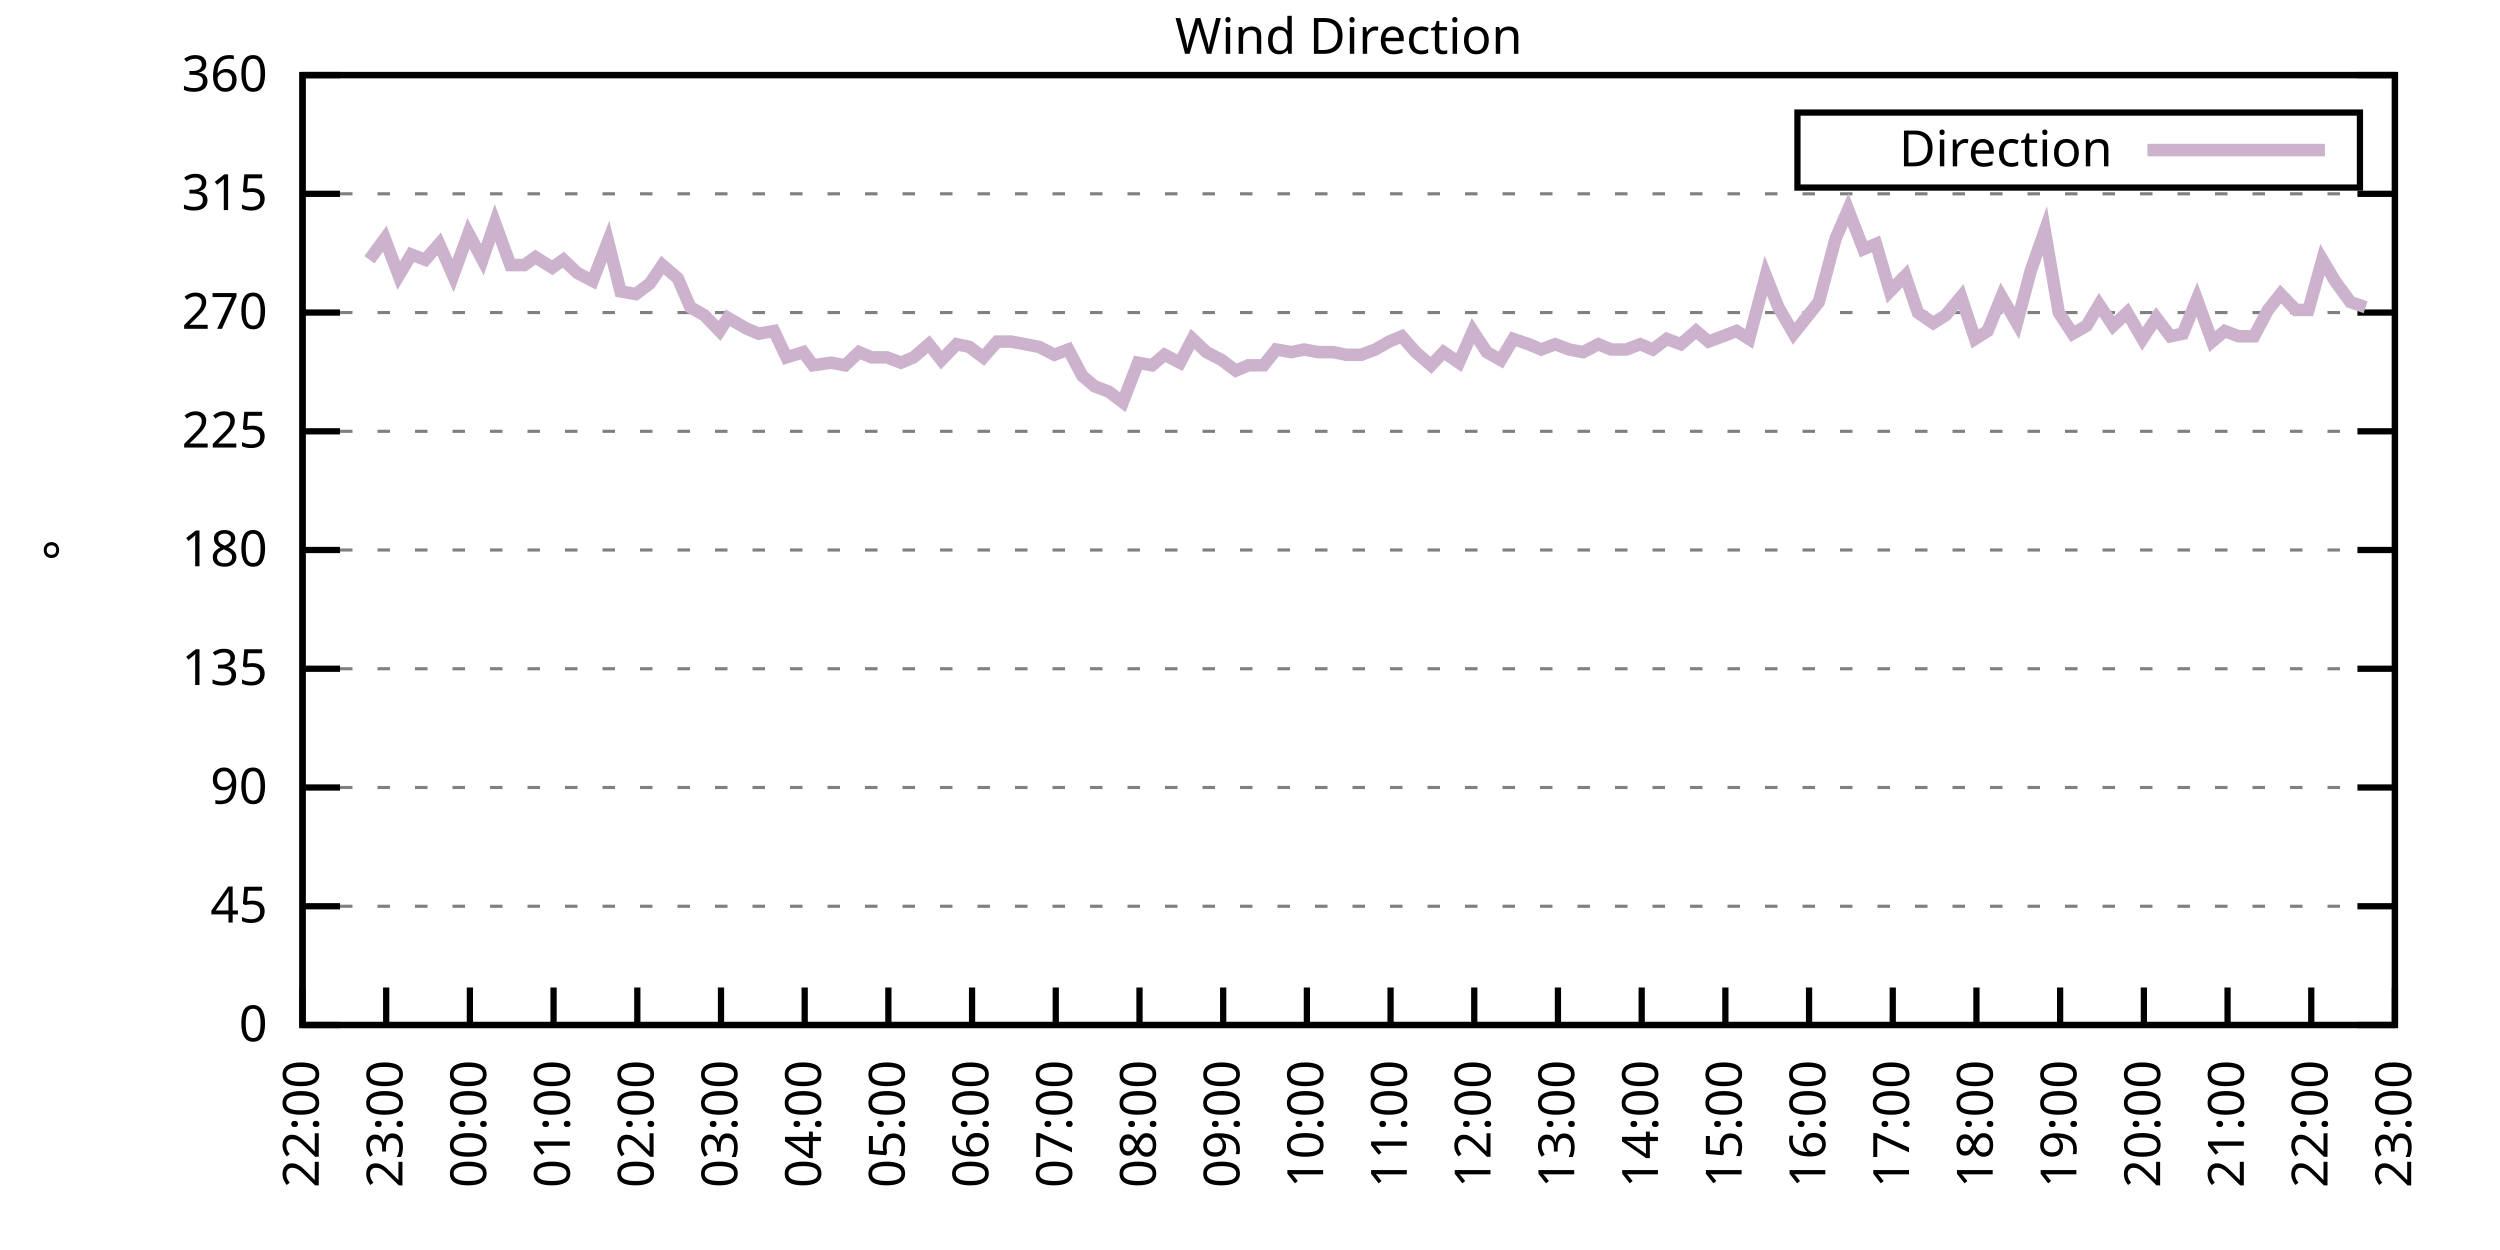
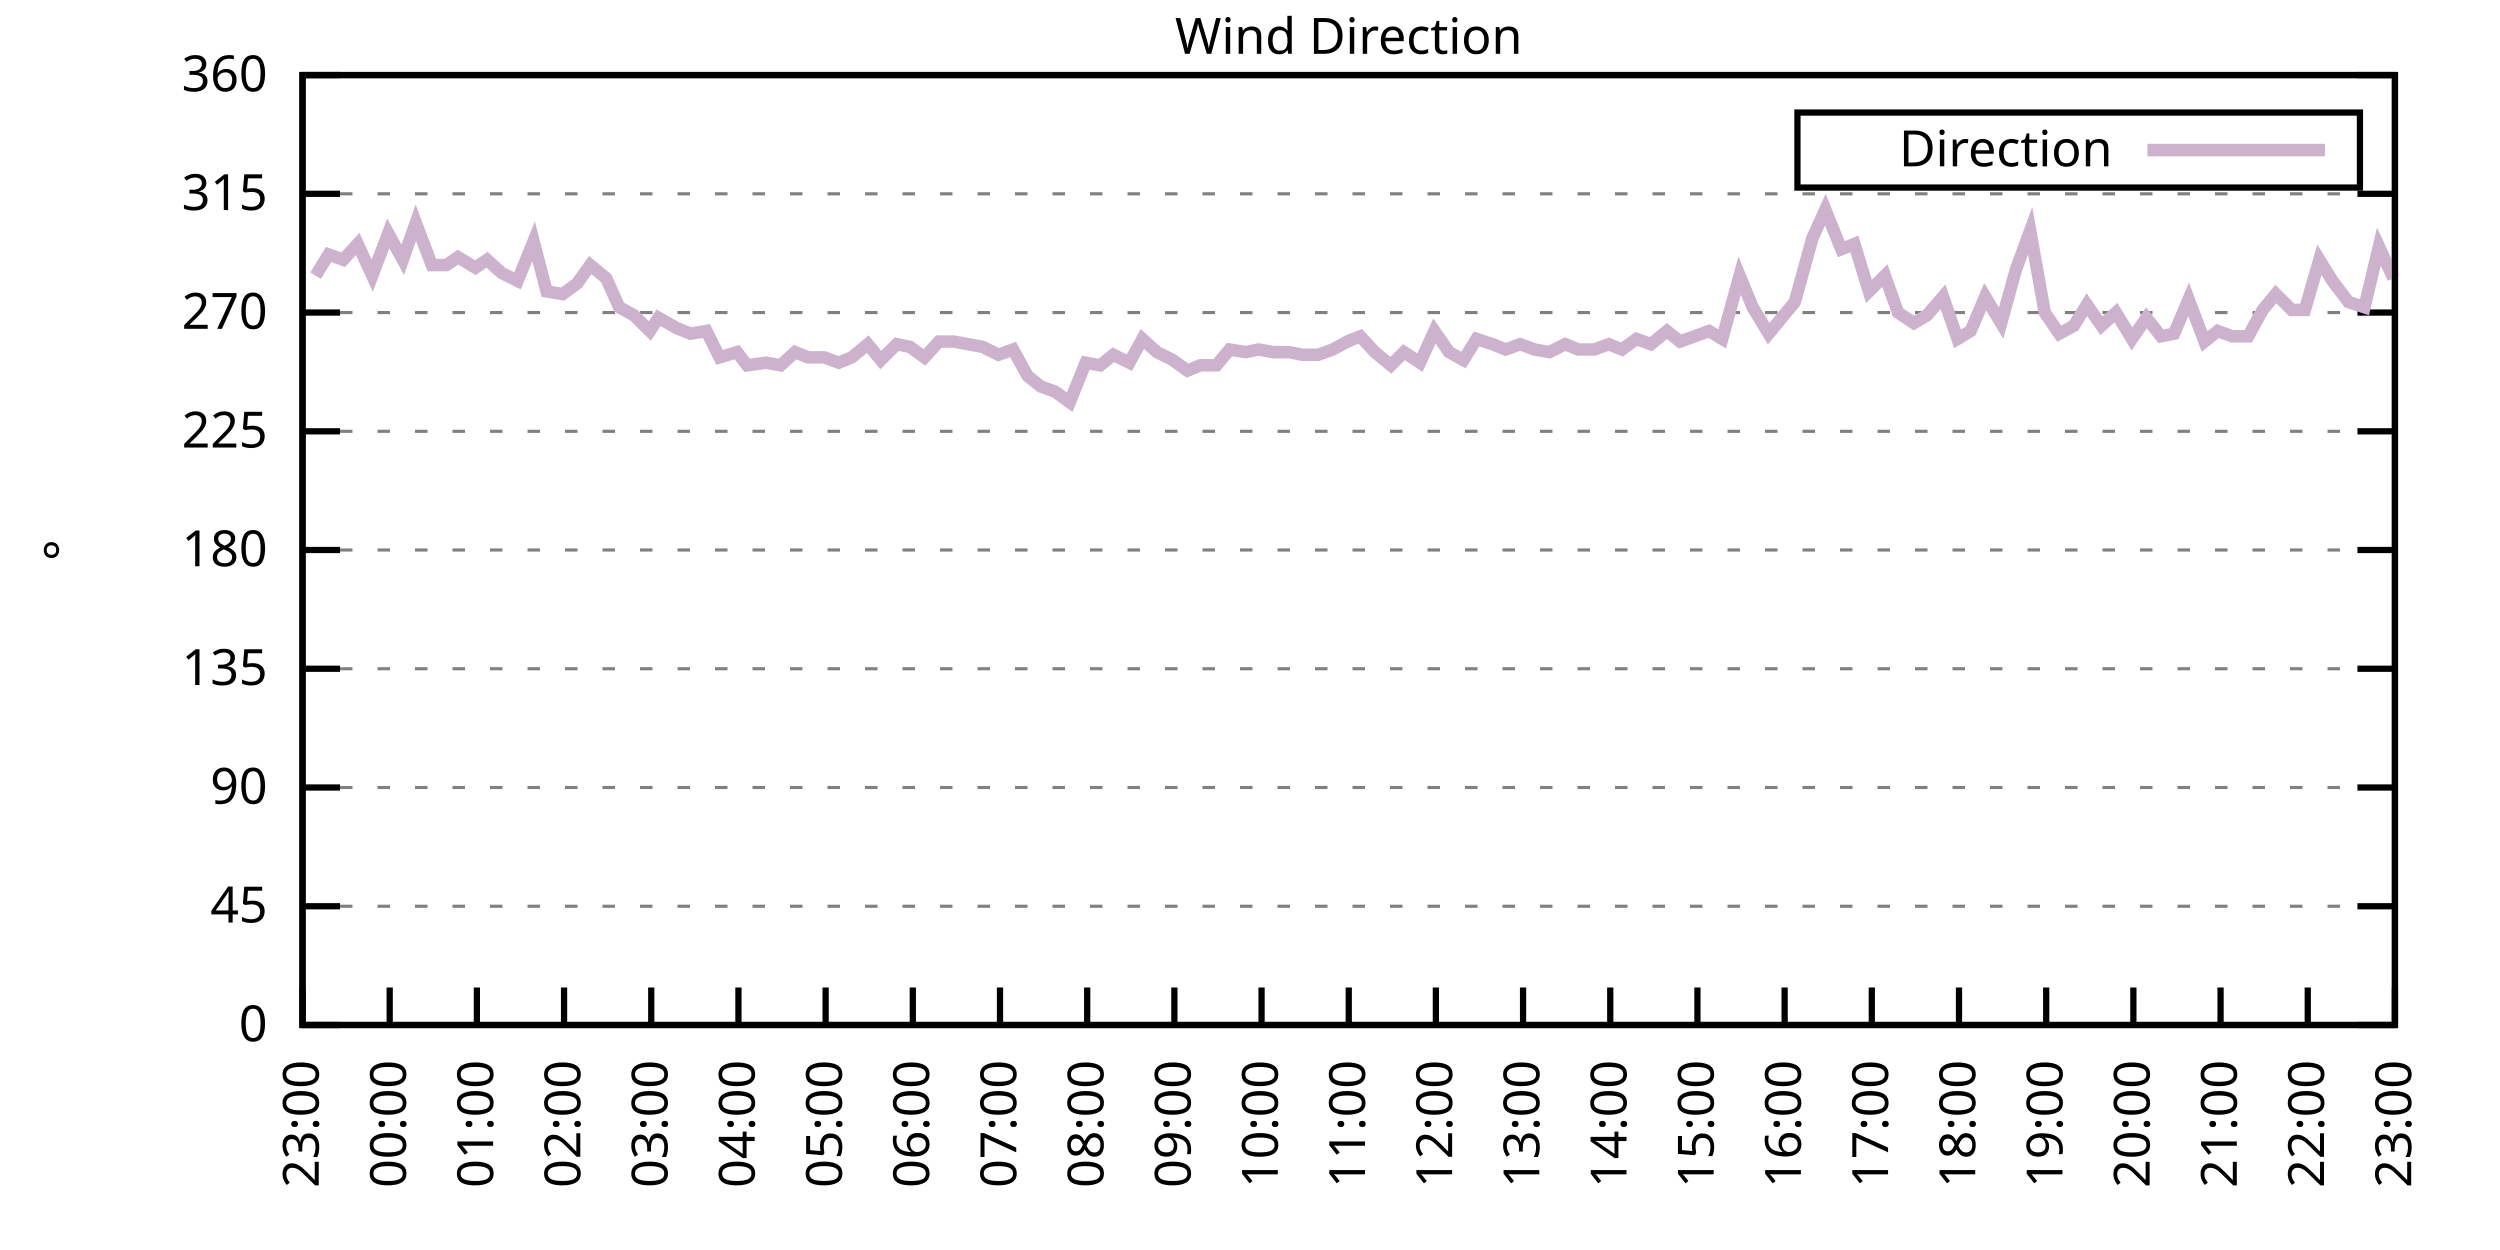
<svg xmlns="http://www.w3.org/2000/svg" xmlns:xlink="http://www.w3.org/1999/xlink" width="400" height="200" viewBox="0 0 400 200">
  <g id="gnuplot_canvas">
    <rect x="0" y="0" width="400" height="200" fill="none" />
    <defs>
      <circle id="gpDot" r="0.5" stroke-width="0.5" stroke="currentColor" />
      <path id="gpPt0" stroke-width="0.333" stroke="currentColor" d="M-1,0 h2 M0,-1 v2" />
      <path id="gpPt1" stroke-width="0.333" stroke="currentColor" d="M-1,-1 L1,1 M1,-1 L-1,1" />
      <path id="gpPt2" stroke-width="0.333" stroke="currentColor" d="M-1,0 L1,0 M0,-1 L0,1 M-1,-1 L1,1 M-1,1 L1,-1" />
      <rect id="gpPt3" stroke-width="0.333" stroke="currentColor" x="-1" y="-1" width="2" height="2" />
      <rect id="gpPt4" stroke-width="0.333" stroke="currentColor" fill="currentColor" x="-1" y="-1" width="2" height="2" />
      <circle id="gpPt5" stroke-width="0.333" stroke="currentColor" cx="0" cy="0" r="1" />
      <use xlink:href="#gpPt5" id="gpPt6" fill="currentColor" stroke="none" />
      <path id="gpPt7" stroke-width="0.333" stroke="currentColor" d="M0,-1.33 L-1.33,0.67 L1.33,0.67 z" />
      <use xlink:href="#gpPt7" id="gpPt8" fill="currentColor" stroke="none" />
      <use xlink:href="#gpPt7" id="gpPt9" stroke="currentColor" transform="rotate(180)" />
      <use xlink:href="#gpPt9" id="gpPt10" fill="currentColor" stroke="none" />
      <use xlink:href="#gpPt3" id="gpPt11" stroke="currentColor" transform="rotate(45)" />
      <use xlink:href="#gpPt11" id="gpPt12" fill="currentColor" stroke="none" />
      <path id="gpPt13" stroke-width="0.333" stroke="currentColor" d="M0,1.330 L1.265,0.411 L0.782,-1.067 L-0.782,-1.076 L-1.265,0.411 z" />
      <use xlink:href="#gpPt13" id="gpPt14" fill="currentColor" stroke="none" />
      <filter id="textbox" filterUnits="objectBoundingBox" x="0" y="0" height="1" width="1">
        <feFlood flood-color="white" flood-opacity="1" result="bgnd" />
        <feComposite in="SourceGraphic" in2="bgnd" operator="atop" />
      </filter>
      <filter id="greybox" filterUnits="objectBoundingBox" x="0" y="0" height="1" width="1">
        <feFlood flood-color="lightgrey" flood-opacity="1" result="grey" />
        <feComposite in="SourceGraphic" in2="grey" operator="atop" />
      </filter>
    </defs>
    <g fill="none" color="white" stroke="currentColor" stroke-width="1.00" stroke-linecap="butt" stroke-linejoin="miter">
</g>
    <g fill="none" color="black" stroke="currentColor" stroke-width="1.00" stroke-linecap="butt" stroke-linejoin="miter">
      <g stroke="none" shape-rendering="crispEdges">
        <polygon fill="rgb(255, 255, 255)" points="48.40,164.00 383.18,164.00 383.18,12.02 48.40,12.02 " />
      </g>
    </g>
    <g fill="none" color="black" stroke="currentColor" stroke-width="1.00" stroke-linecap="butt" stroke-linejoin="miter">
</g>
    <g fill="none" color="black" stroke="black" stroke-width="0.50" stroke-linecap="butt" stroke-linejoin="miter">
</g>
    <g fill="none" color="gray" stroke="currentColor" stroke-width="0.50" stroke-linecap="butt" stroke-linejoin="miter">
      <path stroke="gray" stroke-dasharray="2,4" class="gridline" d="M48.40,164.00 L383.19,164.00  " />
    </g>
    <g fill="none" color="gray" stroke="gray" stroke-width="1.00" stroke-linecap="butt" stroke-linejoin="miter">
</g>
    <g fill="none" color="black" stroke="currentColor" stroke-width="1.00" stroke-linecap="butt" stroke-linejoin="miter">
      <path stroke="black" d="M48.40,164.00 L54.40,164.00 M383.19,164.00 L377.19,164.00  " />
      <g transform="translate(42.80,166.60)" stroke="none" fill="black" font-family="Sans" font-size="8.00" text-anchor="end">
        <text>
          <tspan font-family="Sans"> 0</tspan>
        </text>
      </g>
    </g>
    <g fill="none" color="black" stroke="currentColor" stroke-width="1.00" stroke-linecap="butt" stroke-linejoin="miter">
</g>
    <g fill="none" color="black" stroke="black" stroke-width="0.50" stroke-linecap="butt" stroke-linejoin="miter">
</g>
    <g fill="none" color="gray" stroke="currentColor" stroke-width="0.50" stroke-linecap="butt" stroke-linejoin="miter">
      <path stroke="gray" stroke-dasharray="2,4" class="gridline" d="M48.40,145.00 L383.19,145.00  " />
    </g>
    <g fill="none" color="gray" stroke="gray" stroke-width="1.00" stroke-linecap="butt" stroke-linejoin="miter">
</g>
    <g fill="none" color="black" stroke="currentColor" stroke-width="1.00" stroke-linecap="butt" stroke-linejoin="miter">
      <path stroke="black" d="M48.40,145.00 L54.40,145.00 M383.19,145.00 L377.19,145.00  " />
      <g transform="translate(42.80,147.60)" stroke="none" fill="black" font-family="Sans" font-size="8.00" text-anchor="end">
        <text>
          <tspan font-family="Sans"> 45</tspan>
        </text>
      </g>
    </g>
    <g fill="none" color="black" stroke="currentColor" stroke-width="1.00" stroke-linecap="butt" stroke-linejoin="miter">
</g>
    <g fill="none" color="black" stroke="black" stroke-width="0.50" stroke-linecap="butt" stroke-linejoin="miter">
</g>
    <g fill="none" color="gray" stroke="currentColor" stroke-width="0.50" stroke-linecap="butt" stroke-linejoin="miter">
      <path stroke="gray" stroke-dasharray="2,4" class="gridline" d="M48.40,126.00 L383.19,126.00  " />
    </g>
    <g fill="none" color="gray" stroke="gray" stroke-width="1.00" stroke-linecap="butt" stroke-linejoin="miter">
</g>
    <g fill="none" color="black" stroke="currentColor" stroke-width="1.00" stroke-linecap="butt" stroke-linejoin="miter">
      <path stroke="black" d="M48.40,126.00 L54.40,126.00 M383.19,126.00 L377.19,126.00  " />
      <g transform="translate(42.80,128.60)" stroke="none" fill="black" font-family="Sans" font-size="8.00" text-anchor="end">
        <text>
          <tspan font-family="Sans"> 90</tspan>
        </text>
      </g>
    </g>
    <g fill="none" color="black" stroke="currentColor" stroke-width="1.00" stroke-linecap="butt" stroke-linejoin="miter">
</g>
    <g fill="none" color="black" stroke="black" stroke-width="0.50" stroke-linecap="butt" stroke-linejoin="miter">
</g>
    <g fill="none" color="gray" stroke="currentColor" stroke-width="0.50" stroke-linecap="butt" stroke-linejoin="miter">
      <path stroke="gray" stroke-dasharray="2,4" class="gridline" d="M48.40,107.00 L383.19,107.00  " />
    </g>
    <g fill="none" color="gray" stroke="gray" stroke-width="1.00" stroke-linecap="butt" stroke-linejoin="miter">
</g>
    <g fill="none" color="black" stroke="currentColor" stroke-width="1.00" stroke-linecap="butt" stroke-linejoin="miter">
      <path stroke="black" d="M48.40,107.00 L54.40,107.00 M383.19,107.00 L377.19,107.00  " />
      <g transform="translate(42.80,109.60)" stroke="none" fill="black" font-family="Sans" font-size="8.00" text-anchor="end">
        <text>
          <tspan font-family="Sans"> 135</tspan>
        </text>
      </g>
    </g>
    <g fill="none" color="black" stroke="currentColor" stroke-width="1.00" stroke-linecap="butt" stroke-linejoin="miter">
</g>
    <g fill="none" color="black" stroke="black" stroke-width="0.50" stroke-linecap="butt" stroke-linejoin="miter">
</g>
    <g fill="none" color="gray" stroke="currentColor" stroke-width="0.50" stroke-linecap="butt" stroke-linejoin="miter">
      <path stroke="gray" stroke-dasharray="2,4" class="gridline" d="M48.40,88.00 L383.19,88.00  " />
    </g>
    <g fill="none" color="gray" stroke="gray" stroke-width="1.00" stroke-linecap="butt" stroke-linejoin="miter">
</g>
    <g fill="none" color="black" stroke="currentColor" stroke-width="1.00" stroke-linecap="butt" stroke-linejoin="miter">
      <path stroke="black" d="M48.40,88.00 L54.40,88.00 M383.19,88.00 L377.19,88.00  " />
      <g transform="translate(42.80,90.60)" stroke="none" fill="black" font-family="Sans" font-size="8.00" text-anchor="end">
        <text>
          <tspan font-family="Sans"> 180</tspan>
        </text>
      </g>
    </g>
    <g fill="none" color="black" stroke="currentColor" stroke-width="1.00" stroke-linecap="butt" stroke-linejoin="miter">
</g>
    <g fill="none" color="black" stroke="black" stroke-width="0.50" stroke-linecap="butt" stroke-linejoin="miter">
</g>
    <g fill="none" color="gray" stroke="currentColor" stroke-width="0.50" stroke-linecap="butt" stroke-linejoin="miter">
      <path stroke="gray" stroke-dasharray="2,4" class="gridline" d="M48.40,69.01 L383.19,69.01  " />
    </g>
    <g fill="none" color="gray" stroke="gray" stroke-width="1.00" stroke-linecap="butt" stroke-linejoin="miter">
</g>
    <g fill="none" color="black" stroke="currentColor" stroke-width="1.00" stroke-linecap="butt" stroke-linejoin="miter">
      <path stroke="black" d="M48.40,69.01 L54.40,69.01 M383.19,69.01 L377.19,69.01  " />
      <g transform="translate(42.80,71.61)" stroke="none" fill="black" font-family="Sans" font-size="8.00" text-anchor="end">
        <text>
          <tspan font-family="Sans"> 225</tspan>
        </text>
      </g>
    </g>
    <g fill="none" color="black" stroke="currentColor" stroke-width="1.00" stroke-linecap="butt" stroke-linejoin="miter">
</g>
    <g fill="none" color="black" stroke="black" stroke-width="0.50" stroke-linecap="butt" stroke-linejoin="miter">
</g>
    <g fill="none" color="gray" stroke="currentColor" stroke-width="0.50" stroke-linecap="butt" stroke-linejoin="miter">
      <path stroke="gray" stroke-dasharray="2,4" class="gridline" d="M48.40,50.01 L383.19,50.01  " />
    </g>
    <g fill="none" color="gray" stroke="gray" stroke-width="1.00" stroke-linecap="butt" stroke-linejoin="miter">
</g>
    <g fill="none" color="black" stroke="currentColor" stroke-width="1.00" stroke-linecap="butt" stroke-linejoin="miter">
      <path stroke="black" d="M48.40,50.01 L54.40,50.01 M383.19,50.01 L377.19,50.01  " />
      <g transform="translate(42.80,52.61)" stroke="none" fill="black" font-family="Sans" font-size="8.00" text-anchor="end">
        <text>
          <tspan font-family="Sans"> 270</tspan>
        </text>
      </g>
    </g>
    <g fill="none" color="black" stroke="currentColor" stroke-width="1.00" stroke-linecap="butt" stroke-linejoin="miter">
</g>
    <g fill="none" color="black" stroke="black" stroke-width="0.50" stroke-linecap="butt" stroke-linejoin="miter">
</g>
    <g fill="none" color="gray" stroke="currentColor" stroke-width="0.50" stroke-linecap="butt" stroke-linejoin="miter">
      <path stroke="gray" stroke-dasharray="2,4" class="gridline" d="M48.40,31.01 L383.19,31.01  " />
    </g>
    <g fill="none" color="gray" stroke="gray" stroke-width="1.00" stroke-linecap="butt" stroke-linejoin="miter">
</g>
    <g fill="none" color="black" stroke="currentColor" stroke-width="1.00" stroke-linecap="butt" stroke-linejoin="miter">
      <path stroke="black" d="M48.40,31.01 L54.40,31.01 M383.19,31.01 L377.19,31.01  " />
      <g transform="translate(42.80,33.61)" stroke="none" fill="black" font-family="Sans" font-size="8.00" text-anchor="end">
        <text>
          <tspan font-family="Sans"> 315</tspan>
        </text>
      </g>
    </g>
    <g fill="none" color="black" stroke="currentColor" stroke-width="1.00" stroke-linecap="butt" stroke-linejoin="miter">
</g>
    <g fill="none" color="black" stroke="black" stroke-width="0.50" stroke-linecap="butt" stroke-linejoin="miter">
</g>
    <g fill="none" color="gray" stroke="currentColor" stroke-width="0.50" stroke-linecap="butt" stroke-linejoin="miter">
      <path stroke="gray" stroke-dasharray="2,4" class="gridline" d="M48.40,12.01 L383.19,12.01  " />
    </g>
    <g fill="none" color="gray" stroke="gray" stroke-width="1.00" stroke-linecap="butt" stroke-linejoin="miter">
</g>
    <g fill="none" color="black" stroke="currentColor" stroke-width="1.00" stroke-linecap="butt" stroke-linejoin="miter">
      <path stroke="black" d="M48.40,12.01 L54.40,12.01 M383.19,12.01 L377.19,12.01  " />
      <g transform="translate(42.80,14.61)" stroke="none" fill="black" font-family="Sans" font-size="8.00" text-anchor="end">
        <text>
          <tspan font-family="Sans"> 360</tspan>
        </text>
      </g>
    </g>
    <g fill="none" color="black" stroke="currentColor" stroke-width="1.00" stroke-linecap="butt" stroke-linejoin="miter">
      <path stroke="black" d="M48.40,164.00 L48.40,158.00  " />
      <g transform="translate(51.00,169.60) rotate(270.00)" stroke="none" fill="black" font-family="Sans" font-size="8.00" text-anchor="end">
        <text>
-           <tspan font-family="Sans">22:00</tspan>
-         </text>
-       </g>
-     </g>
-     <g fill="none" color="black" stroke="currentColor" stroke-width="1.00" stroke-linecap="butt" stroke-linejoin="miter">
-       <path stroke="black" d="M61.79,164.00 L61.79,158.00  " />
-       <g transform="translate(64.39,169.60) rotate(270.00)" stroke="none" fill="black" font-family="Sans" font-size="8.00" text-anchor="end">
-         <text>
          <tspan font-family="Sans">23:00</tspan>
        </text>
      </g>
    </g>
    <g fill="none" color="black" stroke="currentColor" stroke-width="1.00" stroke-linecap="butt" stroke-linejoin="miter">
-       <path stroke="black" d="M75.18,164.00 L75.18,158.00  " />
-       <g transform="translate(77.78,169.60) rotate(270.00)" stroke="none" fill="black" font-family="Sans" font-size="8.00" text-anchor="end">
+       <path stroke="black" d="M62.35,164.00 L62.35,158.00  " />
+       <g transform="translate(64.95,169.60) rotate(270.00)" stroke="none" fill="black" font-family="Sans" font-size="8.00" text-anchor="end">
        <text>
          <tspan font-family="Sans">00:00</tspan>
        </text>
      </g>
    </g>
    <g fill="none" color="black" stroke="currentColor" stroke-width="1.00" stroke-linecap="butt" stroke-linejoin="miter">
-       <path stroke="black" d="M88.57,164.00 L88.57,158.00  " />
-       <g transform="translate(91.17,169.60) rotate(270.00)" stroke="none" fill="black" font-family="Sans" font-size="8.00" text-anchor="end">
+       <path stroke="black" d="M76.30,164.00 L76.30,158.00  " />
+       <g transform="translate(78.90,169.60) rotate(270.00)" stroke="none" fill="black" font-family="Sans" font-size="8.00" text-anchor="end">
        <text>
          <tspan font-family="Sans">01:00</tspan>
        </text>
      </g>
    </g>
    <g fill="none" color="black" stroke="currentColor" stroke-width="1.00" stroke-linecap="butt" stroke-linejoin="miter">
-       <path stroke="black" d="M101.97,164.00 L101.97,158.00  " />
-       <g transform="translate(104.57,169.60) rotate(270.00)" stroke="none" fill="black" font-family="Sans" font-size="8.00" text-anchor="end">
+       <path stroke="black" d="M90.25,164.00 L90.25,158.00  " />
+       <g transform="translate(92.85,169.60) rotate(270.00)" stroke="none" fill="black" font-family="Sans" font-size="8.00" text-anchor="end">
        <text>
          <tspan font-family="Sans">02:00</tspan>
        </text>
      </g>
    </g>
    <g fill="none" color="black" stroke="currentColor" stroke-width="1.00" stroke-linecap="butt" stroke-linejoin="miter">
-       <path stroke="black" d="M115.36,164.00 L115.36,158.00  " />
-       <g transform="translate(117.96,169.60) rotate(270.00)" stroke="none" fill="black" font-family="Sans" font-size="8.00" text-anchor="end">
+       <path stroke="black" d="M104.20,164.00 L104.20,158.00  " />
+       <g transform="translate(106.80,169.60) rotate(270.00)" stroke="none" fill="black" font-family="Sans" font-size="8.00" text-anchor="end">
        <text>
          <tspan font-family="Sans">03:00</tspan>
        </text>
      </g>
    </g>
    <g fill="none" color="black" stroke="currentColor" stroke-width="1.00" stroke-linecap="butt" stroke-linejoin="miter">
-       <path stroke="black" d="M128.75,164.00 L128.75,158.00  " />
-       <g transform="translate(131.35,169.60) rotate(270.00)" stroke="none" fill="black" font-family="Sans" font-size="8.00" text-anchor="end">
+       <path stroke="black" d="M118.15,164.00 L118.15,158.00  " />
+       <g transform="translate(120.75,169.60) rotate(270.00)" stroke="none" fill="black" font-family="Sans" font-size="8.00" text-anchor="end">
        <text>
          <tspan font-family="Sans">04:00</tspan>
        </text>
      </g>
    </g>
    <g fill="none" color="black" stroke="currentColor" stroke-width="1.00" stroke-linecap="butt" stroke-linejoin="miter">
-       <path stroke="black" d="M142.14,164.00 L142.14,158.00  " />
-       <g transform="translate(144.74,169.60) rotate(270.00)" stroke="none" fill="black" font-family="Sans" font-size="8.00" text-anchor="end">
+       <path stroke="black" d="M132.10,164.00 L132.10,158.00  " />
+       <g transform="translate(134.70,169.60) rotate(270.00)" stroke="none" fill="black" font-family="Sans" font-size="8.00" text-anchor="end">
        <text>
          <tspan font-family="Sans">05:00</tspan>
        </text>
      </g>
    </g>
    <g fill="none" color="black" stroke="currentColor" stroke-width="1.00" stroke-linecap="butt" stroke-linejoin="miter">
-       <path stroke="black" d="M155.53,164.00 L155.53,158.00  " />
-       <g transform="translate(158.13,169.60) rotate(270.00)" stroke="none" fill="black" font-family="Sans" font-size="8.00" text-anchor="end">
+       <path stroke="black" d="M146.05,164.00 L146.05,158.00  " />
+       <g transform="translate(148.65,169.60) rotate(270.00)" stroke="none" fill="black" font-family="Sans" font-size="8.00" text-anchor="end">
        <text>
          <tspan font-family="Sans">06:00</tspan>
        </text>
      </g>
    </g>
    <g fill="none" color="black" stroke="currentColor" stroke-width="1.00" stroke-linecap="butt" stroke-linejoin="miter">
-       <path stroke="black" d="M168.92,164.00 L168.92,158.00  " />
-       <g transform="translate(171.52,169.60) rotate(270.00)" stroke="none" fill="black" font-family="Sans" font-size="8.00" text-anchor="end">
+       <path stroke="black" d="M160.00,164.00 L160.00,158.00  " />
+       <g transform="translate(162.60,169.60) rotate(270.00)" stroke="none" fill="black" font-family="Sans" font-size="8.00" text-anchor="end">
        <text>
          <tspan font-family="Sans">07:00</tspan>
        </text>
      </g>
    </g>
    <g fill="none" color="black" stroke="currentColor" stroke-width="1.00" stroke-linecap="butt" stroke-linejoin="miter">
-       <path stroke="black" d="M182.32,164.00 L182.32,158.00  " />
-       <g transform="translate(184.92,169.60) rotate(270.00)" stroke="none" fill="black" font-family="Sans" font-size="8.00" text-anchor="end">
+       <path stroke="black" d="M173.95,164.00 L173.95,158.00  " />
+       <g transform="translate(176.55,169.60) rotate(270.00)" stroke="none" fill="black" font-family="Sans" font-size="8.00" text-anchor="end">
        <text>
          <tspan font-family="Sans">08:00</tspan>
        </text>
      </g>
    </g>
    <g fill="none" color="black" stroke="currentColor" stroke-width="1.00" stroke-linecap="butt" stroke-linejoin="miter">
-       <path stroke="black" d="M195.71,164.00 L195.71,158.00  " />
-       <g transform="translate(198.31,169.60) rotate(270.00)" stroke="none" fill="black" font-family="Sans" font-size="8.00" text-anchor="end">
+       <path stroke="black" d="M187.90,164.00 L187.90,158.00  " />
+       <g transform="translate(190.50,169.60) rotate(270.00)" stroke="none" fill="black" font-family="Sans" font-size="8.00" text-anchor="end">
        <text>
          <tspan font-family="Sans">09:00</tspan>
        </text>
      </g>
    </g>
    <g fill="none" color="black" stroke="currentColor" stroke-width="1.00" stroke-linecap="butt" stroke-linejoin="miter">
-       <path stroke="black" d="M209.10,164.00 L209.10,158.00  " />
-       <g transform="translate(211.70,169.60) rotate(270.00)" stroke="none" fill="black" font-family="Sans" font-size="8.00" text-anchor="end">
+       <path stroke="black" d="M201.85,164.00 L201.85,158.00  " />
+       <g transform="translate(204.45,169.60) rotate(270.00)" stroke="none" fill="black" font-family="Sans" font-size="8.00" text-anchor="end">
        <text>
          <tspan font-family="Sans">10:00</tspan>
        </text>
      </g>
    </g>
    <g fill="none" color="black" stroke="currentColor" stroke-width="1.00" stroke-linecap="butt" stroke-linejoin="miter">
-       <path stroke="black" d="M222.49,164.00 L222.49,158.00  " />
-       <g transform="translate(225.09,169.60) rotate(270.00)" stroke="none" fill="black" font-family="Sans" font-size="8.00" text-anchor="end">
+       <path stroke="black" d="M215.80,164.00 L215.80,158.00  " />
+       <g transform="translate(218.40,169.60) rotate(270.00)" stroke="none" fill="black" font-family="Sans" font-size="8.00" text-anchor="end">
        <text>
          <tspan font-family="Sans">11:00</tspan>
        </text>
      </g>
    </g>
    <g fill="none" color="black" stroke="currentColor" stroke-width="1.00" stroke-linecap="butt" stroke-linejoin="miter">
-       <path stroke="black" d="M235.88,164.00 L235.88,158.00  " />
-       <g transform="translate(238.48,169.60) rotate(270.00)" stroke="none" fill="black" font-family="Sans" font-size="8.00" text-anchor="end">
+       <path stroke="black" d="M229.74,164.00 L229.74,158.00  " />
+       <g transform="translate(232.34,169.60) rotate(270.00)" stroke="none" fill="black" font-family="Sans" font-size="8.00" text-anchor="end">
        <text>
          <tspan font-family="Sans">12:00</tspan>
        </text>
      </g>
    </g>
    <g fill="none" color="black" stroke="currentColor" stroke-width="1.00" stroke-linecap="butt" stroke-linejoin="miter">
-       <path stroke="black" d="M249.27,164.00 L249.27,158.00  " />
-       <g transform="translate(251.87,169.60) rotate(270.00)" stroke="none" fill="black" font-family="Sans" font-size="8.00" text-anchor="end">
+       <path stroke="black" d="M243.69,164.00 L243.69,158.00  " />
+       <g transform="translate(246.29,169.60) rotate(270.00)" stroke="none" fill="black" font-family="Sans" font-size="8.00" text-anchor="end">
        <text>
          <tspan font-family="Sans">13:00</tspan>
        </text>
      </g>
    </g>
    <g fill="none" color="black" stroke="currentColor" stroke-width="1.00" stroke-linecap="butt" stroke-linejoin="miter">
-       <path stroke="black" d="M262.67,164.00 L262.67,158.00  " />
-       <g transform="translate(265.27,169.60) rotate(270.00)" stroke="none" fill="black" font-family="Sans" font-size="8.00" text-anchor="end">
+       <path stroke="black" d="M257.64,164.00 L257.64,158.00  " />
+       <g transform="translate(260.24,169.60) rotate(270.00)" stroke="none" fill="black" font-family="Sans" font-size="8.00" text-anchor="end">
        <text>
          <tspan font-family="Sans">14:00</tspan>
        </text>
      </g>
    </g>
    <g fill="none" color="black" stroke="currentColor" stroke-width="1.00" stroke-linecap="butt" stroke-linejoin="miter">
-       <path stroke="black" d="M276.06,164.00 L276.06,158.00  " />
-       <g transform="translate(278.66,169.60) rotate(270.00)" stroke="none" fill="black" font-family="Sans" font-size="8.00" text-anchor="end">
+       <path stroke="black" d="M271.59,164.00 L271.59,158.00  " />
+       <g transform="translate(274.19,169.60) rotate(270.00)" stroke="none" fill="black" font-family="Sans" font-size="8.00" text-anchor="end">
        <text>
          <tspan font-family="Sans">15:00</tspan>
        </text>
      </g>
    </g>
    <g fill="none" color="black" stroke="currentColor" stroke-width="1.00" stroke-linecap="butt" stroke-linejoin="miter">
-       <path stroke="black" d="M289.45,164.00 L289.45,158.00  " />
-       <g transform="translate(292.05,169.60) rotate(270.00)" stroke="none" fill="black" font-family="Sans" font-size="8.00" text-anchor="end">
+       <path stroke="black" d="M285.54,164.00 L285.54,158.00  " />
+       <g transform="translate(288.14,169.60) rotate(270.00)" stroke="none" fill="black" font-family="Sans" font-size="8.00" text-anchor="end">
        <text>
          <tspan font-family="Sans">16:00</tspan>
        </text>
      </g>
    </g>
    <g fill="none" color="black" stroke="currentColor" stroke-width="1.00" stroke-linecap="butt" stroke-linejoin="miter">
-       <path stroke="black" d="M302.84,164.00 L302.84,158.00  " />
-       <g transform="translate(305.44,169.60) rotate(270.00)" stroke="none" fill="black" font-family="Sans" font-size="8.00" text-anchor="end">
+       <path stroke="black" d="M299.49,164.00 L299.49,158.00  " />
+       <g transform="translate(302.09,169.60) rotate(270.00)" stroke="none" fill="black" font-family="Sans" font-size="8.00" text-anchor="end">
        <text>
          <tspan font-family="Sans">17:00</tspan>
        </text>
      </g>
    </g>
    <g fill="none" color="black" stroke="currentColor" stroke-width="1.00" stroke-linecap="butt" stroke-linejoin="miter">
-       <path stroke="black" d="M316.23,164.00 L316.23,158.00  " />
-       <g transform="translate(318.83,169.60) rotate(270.00)" stroke="none" fill="black" font-family="Sans" font-size="8.00" text-anchor="end">
+       <path stroke="black" d="M313.44,164.00 L313.44,158.00  " />
+       <g transform="translate(316.04,169.60) rotate(270.00)" stroke="none" fill="black" font-family="Sans" font-size="8.00" text-anchor="end">
        <text>
          <tspan font-family="Sans">18:00</tspan>
        </text>
      </g>
    </g>
    <g fill="none" color="black" stroke="currentColor" stroke-width="1.00" stroke-linecap="butt" stroke-linejoin="miter">
-       <path stroke="black" d="M329.62,164.00 L329.62,158.00  " />
-       <g transform="translate(332.22,169.60) rotate(270.00)" stroke="none" fill="black" font-family="Sans" font-size="8.00" text-anchor="end">
+       <path stroke="black" d="M327.39,164.00 L327.39,158.00  " />
+       <g transform="translate(329.99,169.60) rotate(270.00)" stroke="none" fill="black" font-family="Sans" font-size="8.00" text-anchor="end">
        <text>
          <tspan font-family="Sans">19:00</tspan>
        </text>
      </g>
    </g>
    <g fill="none" color="black" stroke="currentColor" stroke-width="1.00" stroke-linecap="butt" stroke-linejoin="miter">
-       <path stroke="black" d="M343.02,164.00 L343.02,158.00  " />
-       <g transform="translate(345.62,169.60) rotate(270.00)" stroke="none" fill="black" font-family="Sans" font-size="8.00" text-anchor="end">
+       <path stroke="black" d="M341.34,164.00 L341.34,158.00  " />
+       <g transform="translate(343.94,169.60) rotate(270.00)" stroke="none" fill="black" font-family="Sans" font-size="8.00" text-anchor="end">
        <text>
          <tspan font-family="Sans">20:00</tspan>
        </text>
      </g>
    </g>
    <g fill="none" color="black" stroke="currentColor" stroke-width="1.00" stroke-linecap="butt" stroke-linejoin="miter">
-       <path stroke="black" d="M356.41,164.00 L356.41,158.00  " />
-       <g transform="translate(359.01,169.60) rotate(270.00)" stroke="none" fill="black" font-family="Sans" font-size="8.00" text-anchor="end">
+       <path stroke="black" d="M355.29,164.00 L355.29,158.00  " />
+       <g transform="translate(357.89,169.60) rotate(270.00)" stroke="none" fill="black" font-family="Sans" font-size="8.00" text-anchor="end">
        <text>
          <tspan font-family="Sans">21:00</tspan>
        </text>
      </g>
    </g>
    <g fill="none" color="black" stroke="currentColor" stroke-width="1.00" stroke-linecap="butt" stroke-linejoin="miter">
-       <path stroke="black" d="M369.80,164.00 L369.80,158.00  " />
-       <g transform="translate(372.40,169.60) rotate(270.00)" stroke="none" fill="black" font-family="Sans" font-size="8.00" text-anchor="end">
+       <path stroke="black" d="M369.24,164.00 L369.24,158.00  " />
+       <g transform="translate(371.84,169.60) rotate(270.00)" stroke="none" fill="black" font-family="Sans" font-size="8.00" text-anchor="end">
        <text>
          <tspan font-family="Sans">22:00</tspan>
        </text>
      </g>
    </g>
    <g fill="none" color="black" stroke="currentColor" stroke-width="1.00" stroke-linecap="butt" stroke-linejoin="miter">
      <path stroke="black" d="M383.19,164.00 L383.19,158.00  " />
      <g transform="translate(385.79,169.60) rotate(270.00)" stroke="none" fill="black" font-family="Sans" font-size="8.00" text-anchor="end">
        <text>
          <tspan font-family="Sans">23:00</tspan>
        </text>
      </g>
    </g>
    <g fill="none" color="black" stroke="currentColor" stroke-width="1.00" stroke-linecap="butt" stroke-linejoin="miter">
</g>
    <g fill="none" color="black" stroke="currentColor" stroke-width="1.00" stroke-linecap="butt" stroke-linejoin="miter">
      <path stroke="black" d="M48.40,12.01 L48.40,164.00 L383.19,164.00 L383.19,12.01 L48.40,12.01 Z  " />
    </g>
    <g fill="none" color="black" stroke="currentColor" stroke-width="1.00" stroke-linecap="butt" stroke-linejoin="miter">
</g>
    <g fill="none" color="black" stroke="currentColor" stroke-width="1.00" stroke-linecap="butt" stroke-linejoin="miter">
      <path stroke="black" d="M287.59,30.01 L287.59,18.01 L377.59,18.01 L377.59,30.01 L287.59,30.01 Z  " />
    </g>
    <g id="Wind_direction_plot_1">
      <g fill="none" color="white" stroke="black" stroke-width="2.00" stroke-linecap="butt" stroke-linejoin="miter">
</g>
      <g fill="none" color="black" stroke="currentColor" stroke-width="2.00" stroke-linecap="butt" stroke-linejoin="miter">
        <g transform="translate(337.99,26.61)" stroke="none" fill="black" font-family="Sans" font-size="8.00" text-anchor="end">
          <text>
            <tspan font-family="Sans">Direction</tspan>
          </text>
        </g>
      </g>
      <g fill="none" color="black" stroke="currentColor" stroke-width="2.00" stroke-linecap="butt" stroke-linejoin="miter">
-         <path stroke="rgb(204, 178, 204)" d="M343.59,24.01 L371.99,24.01 M59.11,41.56 L61.57,38.19 L63.80,44.10 L65.81,40.72 L68.04,41.56 L70.27,39.03   L72.50,44.10 L74.96,37.34 L77.19,41.56 L79.20,35.65 L81.66,42.41 L83.89,42.41 L85.67,41.14 L88.35,42.83   L90.14,41.56 L92.37,43.67 L94.82,44.94 L97.28,38.61 L99.29,46.63 L101.74,47.05 L103.98,45.36 L105.98,42.41   L108.44,44.52 L110.45,49.16 L112.68,50.43 L115.13,52.96 L116.47,50.85 L119.38,52.54 L121.38,53.39 L123.84,52.96   L125.85,57.18 L128.53,56.34 L130.09,58.45 L132.99,58.03 L135.22,58.45 L137.45,56.34 L139.46,57.18 L141.92,57.18   L144.15,58.03 L146.16,57.18 L148.61,55.07 L150.62,57.61 L153.08,55.07 L155.09,55.50 L157.32,57.18 L159.55,54.65   L161.78,54.65 L164.01,55.07 L166.25,55.50 L168.70,56.76 L170.93,55.92 L173.17,60.14 L175.17,61.83 L177.41,62.67   L179.64,64.36 L182.09,58.03 L184.32,58.45 L186.33,56.76 L188.79,58.03 L190.80,54.23 L193.03,56.34 L195.48,57.61   L197.72,59.30 L199.73,58.45 L202.18,58.45 L204.19,55.92 L206.64,56.34 L208.65,55.92 L210.88,56.34 L213.34,56.34   L215.35,56.76 L217.80,56.76 L220.04,55.92 L222.27,54.65 L224.28,53.81 L226.51,56.34 L228.96,58.45 L230.97,56.34   L233.43,58.03 L235.66,52.96 L237.89,56.34 L240.12,57.61 L242.13,54.23 L244.59,55.07 L246.60,55.92 L248.83,55.07   L251.06,55.92 L253.29,56.34 L255.75,55.07 L257.76,55.92 L260.21,55.92 L262.44,55.07 L264.45,55.92 L266.68,54.23   L268.92,55.07 L271.37,52.96 L273.38,54.65 L275.61,53.81 L277.84,52.96 L279.85,54.23 L282.53,44.10 L284.54,49.16   L286.99,53.39 L289.00,50.85 L291.01,48.32 L293.69,38.19 L295.70,33.54 L298.15,39.87 L300.16,39.03 L302.39,46.63   L304.85,44.10 L306.86,50.01 L309.31,51.70 L311.32,50.43 L313.78,47.47 L316.01,54.23 L318.02,52.96 L320.25,47.47   L322.70,51.70 L324.94,43.25 L327.17,36.92 L329.40,50.01 L331.63,53.39 L333.86,52.12 L335.87,48.74 L338.10,52.12   L340.34,50.01 L342.79,54.23 L345.02,50.85 L347.26,53.81 L349.26,53.39 L351.50,47.90 L353.95,54.65 L355.96,52.96   L358.19,53.81 L360.65,53.81 L362.88,49.59 L364.89,47.05 L367.34,49.59 L369.35,49.59 L371.58,41.56 L373.59,44.94   L376.05,48.32 L378.50,49.16  " />
+         <path stroke="rgb(204, 178, 204)" d="M343.59,24.01 L371.99,24.01 M50.49,44.10 L52.58,40.72 L54.91,41.56 L57.23,39.03 L59.56,44.10 L62.12,37.34   L64.44,41.56 L66.53,35.65 L69.09,42.41 L71.42,42.41 L73.28,41.14 L76.07,42.83 L77.93,41.56 L80.25,43.67   L82.81,44.94 L85.37,38.61 L87.46,46.63 L90.02,47.05 L92.34,45.36 L94.43,42.41 L96.99,44.52 L99.08,49.16   L101.41,50.43 L103.97,52.96 L105.36,50.85 L108.38,52.54 L110.48,53.39 L113.03,52.96 L115.13,57.18 L117.92,56.34   L119.54,58.45 L122.57,58.03 L124.89,58.45 L127.22,56.34 L129.31,57.18 L131.87,57.18 L134.19,58.03 L136.28,57.18   L138.84,55.07 L140.93,57.61 L143.49,55.07 L145.58,55.50 L147.91,57.18 L150.23,54.65 L152.56,54.65 L154.88,55.07   L157.21,55.50 L159.76,56.76 L162.09,55.92 L164.41,60.14 L166.51,61.83 L168.83,62.67 L171.16,64.36 L173.71,58.03   L176.04,58.45 L178.13,56.76 L180.69,58.03 L182.78,54.23 L185.11,56.34 L187.66,57.61 L189.99,59.30 L192.08,58.45   L194.64,58.45 L196.73,55.92 L199.29,56.34 L201.38,55.92 L203.71,56.34 L206.26,56.34 L208.36,56.76 L210.91,56.76   L213.24,55.92 L215.56,54.65 L217.65,53.81 L219.98,56.34 L222.54,58.45 L224.63,56.34 L227.19,58.03 L229.51,52.96   L231.84,56.34 L234.16,57.61 L236.25,54.23 L238.81,55.07 L240.90,55.92 L243.23,55.07 L245.55,55.92 L247.88,56.34   L250.44,55.07 L252.53,55.92 L255.09,55.92 L257.41,55.07 L259.50,55.92 L261.83,54.23 L264.15,55.07 L266.71,52.96   L268.80,54.65 L271.13,53.81 L273.45,52.96 L275.55,54.23 L278.34,44.10 L280.43,49.16 L282.99,53.39 L285.08,50.85   L287.17,48.32 L289.96,38.19 L292.05,33.54 L294.61,39.87 L296.70,39.03 L299.03,46.63 L301.58,44.10 L303.68,50.01   L306.23,51.70 L308.33,50.43 L310.88,47.47 L313.21,54.23 L315.30,52.96 L317.63,47.47 L320.18,51.70 L322.51,43.25   L324.83,36.92 L327.16,50.01 L329.48,53.39 L331.81,52.12 L333.90,48.74 L336.23,52.12 L338.55,50.01 L341.11,54.23   L343.43,50.85 L345.76,53.81 L347.85,53.39 L350.18,47.90 L352.73,54.65 L354.83,52.96 L357.15,53.81 L359.71,53.81   L362.03,49.59 L364.13,47.05 L366.68,49.59 L368.78,49.59 L371.10,41.56 L373.19,44.94 L375.75,48.32 L378.31,49.16   L380.63,39.45 L382.96,44.52  " />
      </g>
    </g>
    <g fill="none" color="black" stroke="currentColor" stroke-width="2.00" stroke-linecap="butt" stroke-linejoin="miter">
</g>
    <g fill="none" color="black" stroke="black" stroke-width="1.00" stroke-linecap="butt" stroke-linejoin="miter">
</g>
    <g fill="none" color="black" stroke="currentColor" stroke-width="1.00" stroke-linecap="butt" stroke-linejoin="miter">
      <path stroke="black" d="M48.40,12.01 L48.40,164.00 L383.19,164.00 L383.19,12.01 L48.40,12.01 Z  " />
      <g transform="translate(12.80,88.01) rotate(270.00)" stroke="none" fill="black" font-family="Sans" font-size="8.00" text-anchor="middle">
        <text>
          <tspan font-family="Sans">°</tspan>
        </text>
      </g>
    </g>
    <g fill="none" color="black" stroke="currentColor" stroke-width="1.00" stroke-linecap="butt" stroke-linejoin="miter">
</g>
    <g fill="none" color="black" stroke="currentColor" stroke-width="1.00" stroke-linecap="butt" stroke-linejoin="miter">
      <g transform="translate(215.79,8.61)" stroke="none" fill="black" font-family="Sans" font-size="8.00" text-anchor="middle">
        <text>
          <tspan font-family="Sans">Wind Direction</tspan>
        </text>
      </g>
    </g>
    <g fill="none" color="black" stroke="currentColor" stroke-width="1.00" stroke-linecap="butt" stroke-linejoin="miter">
</g>
  </g>
</svg>
